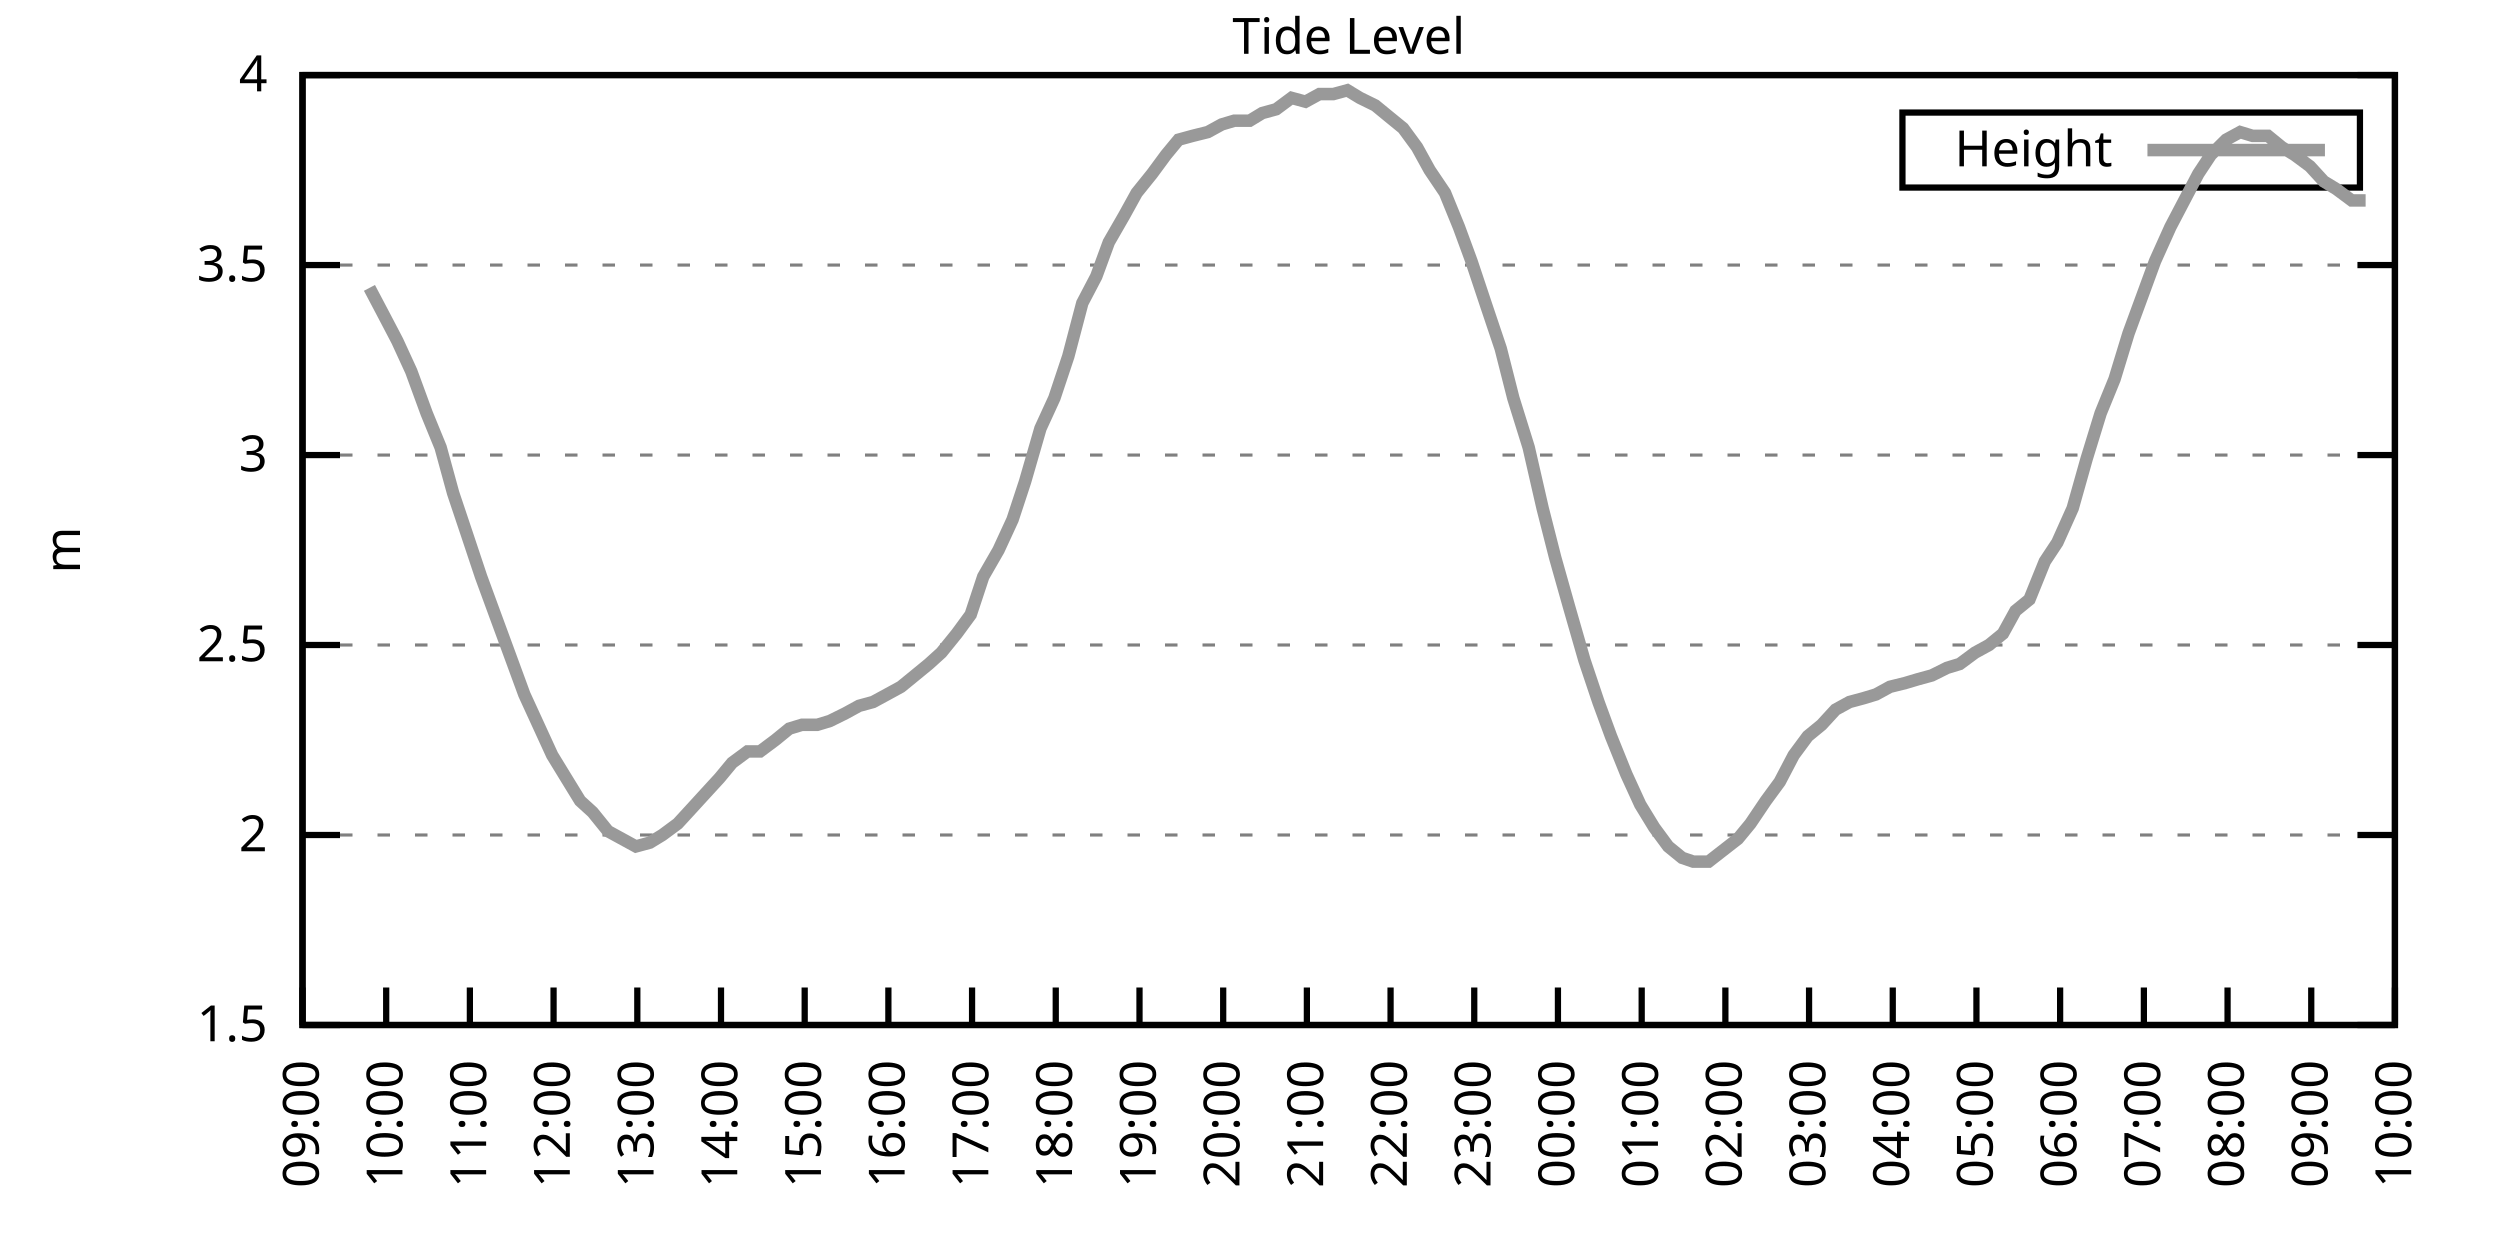
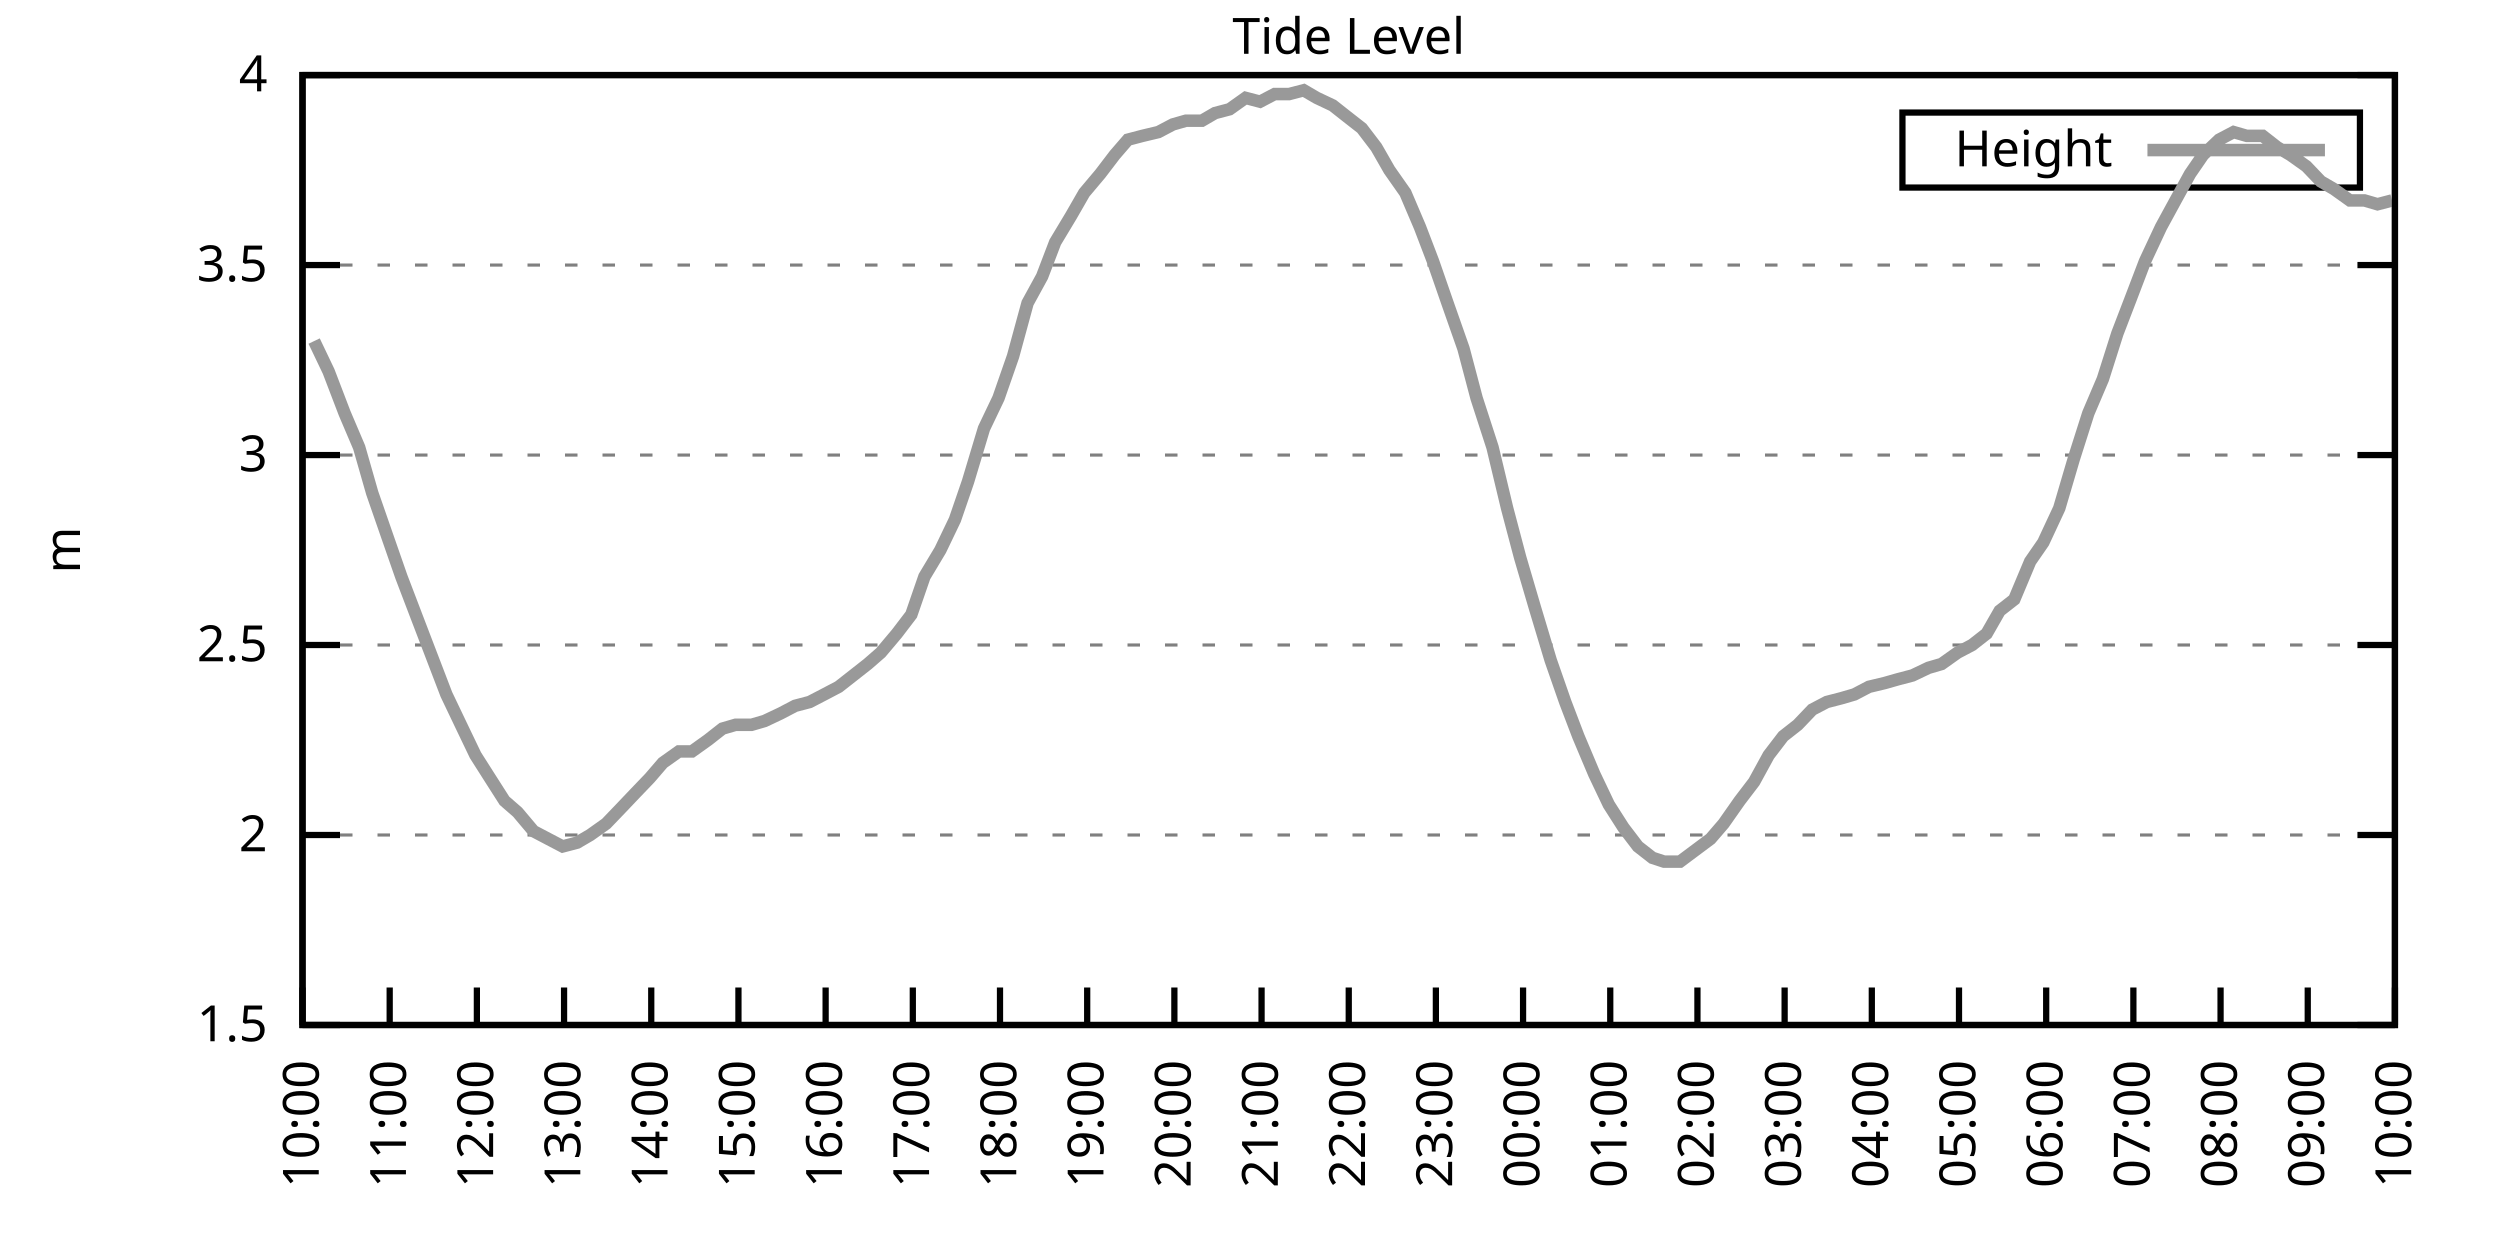
<svg xmlns="http://www.w3.org/2000/svg" xmlns:xlink="http://www.w3.org/1999/xlink" width="400" height="200" viewBox="0 0 400 200">
  <g id="gnuplot_canvas">
    <rect x="0" y="0" width="400" height="200" fill="none" />
    <defs>
      <circle id="gpDot" r="0.5" stroke-width="0.5" stroke="currentColor" />
      <path id="gpPt0" stroke-width="0.333" stroke="currentColor" d="M-1,0 h2 M0,-1 v2" />
      <path id="gpPt1" stroke-width="0.333" stroke="currentColor" d="M-1,-1 L1,1 M1,-1 L-1,1" />
      <path id="gpPt2" stroke-width="0.333" stroke="currentColor" d="M-1,0 L1,0 M0,-1 L0,1 M-1,-1 L1,1 M-1,1 L1,-1" />
      <rect id="gpPt3" stroke-width="0.333" stroke="currentColor" x="-1" y="-1" width="2" height="2" />
      <rect id="gpPt4" stroke-width="0.333" stroke="currentColor" fill="currentColor" x="-1" y="-1" width="2" height="2" />
      <circle id="gpPt5" stroke-width="0.333" stroke="currentColor" cx="0" cy="0" r="1" />
      <use xlink:href="#gpPt5" id="gpPt6" fill="currentColor" stroke="none" />
      <path id="gpPt7" stroke-width="0.333" stroke="currentColor" d="M0,-1.33 L-1.33,0.67 L1.33,0.67 z" />
      <use xlink:href="#gpPt7" id="gpPt8" fill="currentColor" stroke="none" />
      <use xlink:href="#gpPt7" id="gpPt9" stroke="currentColor" transform="rotate(180)" />
      <use xlink:href="#gpPt9" id="gpPt10" fill="currentColor" stroke="none" />
      <use xlink:href="#gpPt3" id="gpPt11" stroke="currentColor" transform="rotate(45)" />
      <use xlink:href="#gpPt11" id="gpPt12" fill="currentColor" stroke="none" />
      <path id="gpPt13" stroke-width="0.333" stroke="currentColor" d="M0,1.330 L1.265,0.411 L0.782,-1.067 L-0.782,-1.076 L-1.265,0.411 z" />
      <use xlink:href="#gpPt13" id="gpPt14" fill="currentColor" stroke="none" />
      <filter id="textbox" filterUnits="objectBoundingBox" x="0" y="0" height="1" width="1">
        <feFlood flood-color="white" flood-opacity="1" result="bgnd" />
        <feComposite in="SourceGraphic" in2="bgnd" operator="atop" />
      </filter>
      <filter id="greybox" filterUnits="objectBoundingBox" x="0" y="0" height="1" width="1">
        <feFlood flood-color="lightgrey" flood-opacity="1" result="grey" />
        <feComposite in="SourceGraphic" in2="grey" operator="atop" />
      </filter>
    </defs>
    <g fill="none" color="white" stroke="currentColor" stroke-width="1.00" stroke-linecap="butt" stroke-linejoin="miter">
</g>
    <g fill="none" color="black" stroke="currentColor" stroke-width="1.00" stroke-linecap="butt" stroke-linejoin="miter">
      <g stroke="none" shape-rendering="crispEdges">
        <polygon fill="rgb(255, 255, 255)" points="48.40,164.00 383.18,164.00 383.18,12.02 48.40,12.02 " />
      </g>
    </g>
    <g fill="none" color="black" stroke="currentColor" stroke-width="1.00" stroke-linecap="butt" stroke-linejoin="miter">
</g>
    <g fill="none" color="black" stroke="black" stroke-width="0.50" stroke-linecap="butt" stroke-linejoin="miter">
</g>
    <g fill="none" color="gray" stroke="currentColor" stroke-width="0.50" stroke-linecap="butt" stroke-linejoin="miter">
      <path stroke="gray" stroke-dasharray="2,4" class="gridline" d="M48.40,164.00 L383.19,164.00  " />
    </g>
    <g fill="none" color="gray" stroke="gray" stroke-width="1.00" stroke-linecap="butt" stroke-linejoin="miter">
</g>
    <g fill="none" color="black" stroke="currentColor" stroke-width="1.00" stroke-linecap="butt" stroke-linejoin="miter">
      <path stroke="black" d="M48.40,164.00 L54.40,164.00 M383.19,164.00 L377.19,164.00  " />
      <g transform="translate(42.80,166.60)" stroke="none" fill="black" font-family="Sans" font-size="8.00" text-anchor="end">
        <text>
          <tspan font-family="Sans"> 1.5</tspan>
        </text>
      </g>
    </g>
    <g fill="none" color="black" stroke="currentColor" stroke-width="1.00" stroke-linecap="butt" stroke-linejoin="miter">
</g>
    <g fill="none" color="black" stroke="black" stroke-width="0.50" stroke-linecap="butt" stroke-linejoin="miter">
</g>
    <g fill="none" color="gray" stroke="currentColor" stroke-width="0.50" stroke-linecap="butt" stroke-linejoin="miter">
      <path stroke="gray" stroke-dasharray="2,4" class="gridline" d="M48.40,133.60 L383.19,133.60  " />
    </g>
    <g fill="none" color="gray" stroke="gray" stroke-width="1.00" stroke-linecap="butt" stroke-linejoin="miter">
</g>
    <g fill="none" color="black" stroke="currentColor" stroke-width="1.00" stroke-linecap="butt" stroke-linejoin="miter">
      <path stroke="black" d="M48.40,133.60 L54.40,133.60 M383.19,133.60 L377.19,133.60  " />
      <g transform="translate(42.80,136.20)" stroke="none" fill="black" font-family="Sans" font-size="8.00" text-anchor="end">
        <text>
          <tspan font-family="Sans"> 2</tspan>
        </text>
      </g>
    </g>
    <g fill="none" color="black" stroke="currentColor" stroke-width="1.00" stroke-linecap="butt" stroke-linejoin="miter">
</g>
    <g fill="none" color="black" stroke="black" stroke-width="0.50" stroke-linecap="butt" stroke-linejoin="miter">
</g>
    <g fill="none" color="gray" stroke="currentColor" stroke-width="0.50" stroke-linecap="butt" stroke-linejoin="miter">
      <path stroke="gray" stroke-dasharray="2,4" class="gridline" d="M48.40,103.20 L383.19,103.20  " />
    </g>
    <g fill="none" color="gray" stroke="gray" stroke-width="1.00" stroke-linecap="butt" stroke-linejoin="miter">
</g>
    <g fill="none" color="black" stroke="currentColor" stroke-width="1.00" stroke-linecap="butt" stroke-linejoin="miter">
      <path stroke="black" d="M48.40,103.20 L54.40,103.20 M383.19,103.20 L377.19,103.20  " />
      <g transform="translate(42.80,105.80)" stroke="none" fill="black" font-family="Sans" font-size="8.00" text-anchor="end">
        <text>
          <tspan font-family="Sans"> 2.5</tspan>
        </text>
      </g>
    </g>
    <g fill="none" color="black" stroke="currentColor" stroke-width="1.00" stroke-linecap="butt" stroke-linejoin="miter">
</g>
    <g fill="none" color="black" stroke="black" stroke-width="0.50" stroke-linecap="butt" stroke-linejoin="miter">
</g>
    <g fill="none" color="gray" stroke="currentColor" stroke-width="0.50" stroke-linecap="butt" stroke-linejoin="miter">
      <path stroke="gray" stroke-dasharray="2,4" class="gridline" d="M48.40,72.81 L383.19,72.81  " />
    </g>
    <g fill="none" color="gray" stroke="gray" stroke-width="1.00" stroke-linecap="butt" stroke-linejoin="miter">
</g>
    <g fill="none" color="black" stroke="currentColor" stroke-width="1.00" stroke-linecap="butt" stroke-linejoin="miter">
      <path stroke="black" d="M48.40,72.81 L54.40,72.81 M383.19,72.81 L377.19,72.81  " />
      <g transform="translate(42.80,75.41)" stroke="none" fill="black" font-family="Sans" font-size="8.00" text-anchor="end">
        <text>
          <tspan font-family="Sans"> 3</tspan>
        </text>
      </g>
    </g>
    <g fill="none" color="black" stroke="currentColor" stroke-width="1.00" stroke-linecap="butt" stroke-linejoin="miter">
</g>
    <g fill="none" color="black" stroke="black" stroke-width="0.50" stroke-linecap="butt" stroke-linejoin="miter">
</g>
    <g fill="none" color="gray" stroke="currentColor" stroke-width="0.50" stroke-linecap="butt" stroke-linejoin="miter">
      <path stroke="gray" stroke-dasharray="2,4" class="gridline" d="M48.40,42.41 L383.19,42.41  " />
    </g>
    <g fill="none" color="gray" stroke="gray" stroke-width="1.00" stroke-linecap="butt" stroke-linejoin="miter">
</g>
    <g fill="none" color="black" stroke="currentColor" stroke-width="1.00" stroke-linecap="butt" stroke-linejoin="miter">
      <path stroke="black" d="M48.40,42.41 L54.40,42.41 M383.19,42.41 L377.19,42.41  " />
      <g transform="translate(42.80,45.01)" stroke="none" fill="black" font-family="Sans" font-size="8.00" text-anchor="end">
        <text>
          <tspan font-family="Sans"> 3.5</tspan>
        </text>
      </g>
    </g>
    <g fill="none" color="black" stroke="currentColor" stroke-width="1.00" stroke-linecap="butt" stroke-linejoin="miter">
</g>
    <g fill="none" color="black" stroke="black" stroke-width="0.50" stroke-linecap="butt" stroke-linejoin="miter">
</g>
    <g fill="none" color="gray" stroke="currentColor" stroke-width="0.50" stroke-linecap="butt" stroke-linejoin="miter">
      <path stroke="gray" stroke-dasharray="2,4" class="gridline" d="M48.40,12.01 L383.19,12.01  " />
    </g>
    <g fill="none" color="gray" stroke="gray" stroke-width="1.00" stroke-linecap="butt" stroke-linejoin="miter">
</g>
    <g fill="none" color="black" stroke="currentColor" stroke-width="1.00" stroke-linecap="butt" stroke-linejoin="miter">
      <path stroke="black" d="M48.40,12.01 L54.40,12.01 M383.19,12.01 L377.19,12.01  " />
      <g transform="translate(42.80,14.61)" stroke="none" fill="black" font-family="Sans" font-size="8.00" text-anchor="end">
        <text>
          <tspan font-family="Sans"> 4</tspan>
        </text>
      </g>
    </g>
    <g fill="none" color="black" stroke="currentColor" stroke-width="1.00" stroke-linecap="butt" stroke-linejoin="miter">
      <path stroke="black" d="M48.40,164.00 L48.40,158.00  " />
      <g transform="translate(51.00,169.60) rotate(270.00)" stroke="none" fill="black" font-family="Sans" font-size="8.00" text-anchor="end">
        <text>
-           <tspan font-family="Sans">09:00</tspan>
-         </text>
-       </g>
-     </g>
-     <g fill="none" color="black" stroke="currentColor" stroke-width="1.00" stroke-linecap="butt" stroke-linejoin="miter">
-       <path stroke="black" d="M61.79,164.00 L61.79,158.00  " />
-       <g transform="translate(64.39,169.60) rotate(270.00)" stroke="none" fill="black" font-family="Sans" font-size="8.00" text-anchor="end">
-         <text>
          <tspan font-family="Sans">10:00</tspan>
        </text>
      </g>
    </g>
    <g fill="none" color="black" stroke="currentColor" stroke-width="1.00" stroke-linecap="butt" stroke-linejoin="miter">
-       <path stroke="black" d="M75.18,164.00 L75.18,158.00  " />
-       <g transform="translate(77.78,169.60) rotate(270.00)" stroke="none" fill="black" font-family="Sans" font-size="8.00" text-anchor="end">
+       <path stroke="black" d="M62.35,164.00 L62.35,158.00  " />
+       <g transform="translate(64.95,169.60) rotate(270.00)" stroke="none" fill="black" font-family="Sans" font-size="8.00" text-anchor="end">
        <text>
          <tspan font-family="Sans">11:00</tspan>
        </text>
      </g>
    </g>
    <g fill="none" color="black" stroke="currentColor" stroke-width="1.00" stroke-linecap="butt" stroke-linejoin="miter">
-       <path stroke="black" d="M88.57,164.00 L88.57,158.00  " />
-       <g transform="translate(91.17,169.60) rotate(270.00)" stroke="none" fill="black" font-family="Sans" font-size="8.00" text-anchor="end">
+       <path stroke="black" d="M76.30,164.00 L76.30,158.00  " />
+       <g transform="translate(78.90,169.60) rotate(270.00)" stroke="none" fill="black" font-family="Sans" font-size="8.00" text-anchor="end">
        <text>
          <tspan font-family="Sans">12:00</tspan>
        </text>
      </g>
    </g>
    <g fill="none" color="black" stroke="currentColor" stroke-width="1.00" stroke-linecap="butt" stroke-linejoin="miter">
-       <path stroke="black" d="M101.97,164.00 L101.97,158.00  " />
-       <g transform="translate(104.57,169.60) rotate(270.00)" stroke="none" fill="black" font-family="Sans" font-size="8.00" text-anchor="end">
+       <path stroke="black" d="M90.25,164.00 L90.25,158.00  " />
+       <g transform="translate(92.85,169.60) rotate(270.00)" stroke="none" fill="black" font-family="Sans" font-size="8.00" text-anchor="end">
        <text>
          <tspan font-family="Sans">13:00</tspan>
        </text>
      </g>
    </g>
    <g fill="none" color="black" stroke="currentColor" stroke-width="1.00" stroke-linecap="butt" stroke-linejoin="miter">
-       <path stroke="black" d="M115.36,164.00 L115.36,158.00  " />
-       <g transform="translate(117.96,169.60) rotate(270.00)" stroke="none" fill="black" font-family="Sans" font-size="8.00" text-anchor="end">
+       <path stroke="black" d="M104.20,164.00 L104.20,158.00  " />
+       <g transform="translate(106.80,169.60) rotate(270.00)" stroke="none" fill="black" font-family="Sans" font-size="8.00" text-anchor="end">
        <text>
          <tspan font-family="Sans">14:00</tspan>
        </text>
      </g>
    </g>
    <g fill="none" color="black" stroke="currentColor" stroke-width="1.00" stroke-linecap="butt" stroke-linejoin="miter">
-       <path stroke="black" d="M128.75,164.00 L128.75,158.00  " />
-       <g transform="translate(131.35,169.60) rotate(270.00)" stroke="none" fill="black" font-family="Sans" font-size="8.00" text-anchor="end">
+       <path stroke="black" d="M118.15,164.00 L118.15,158.00  " />
+       <g transform="translate(120.75,169.60) rotate(270.00)" stroke="none" fill="black" font-family="Sans" font-size="8.00" text-anchor="end">
        <text>
          <tspan font-family="Sans">15:00</tspan>
        </text>
      </g>
    </g>
    <g fill="none" color="black" stroke="currentColor" stroke-width="1.00" stroke-linecap="butt" stroke-linejoin="miter">
-       <path stroke="black" d="M142.14,164.00 L142.14,158.00  " />
-       <g transform="translate(144.74,169.60) rotate(270.00)" stroke="none" fill="black" font-family="Sans" font-size="8.00" text-anchor="end">
+       <path stroke="black" d="M132.10,164.00 L132.10,158.00  " />
+       <g transform="translate(134.70,169.60) rotate(270.00)" stroke="none" fill="black" font-family="Sans" font-size="8.00" text-anchor="end">
        <text>
          <tspan font-family="Sans">16:00</tspan>
        </text>
      </g>
    </g>
    <g fill="none" color="black" stroke="currentColor" stroke-width="1.00" stroke-linecap="butt" stroke-linejoin="miter">
-       <path stroke="black" d="M155.53,164.00 L155.53,158.00  " />
-       <g transform="translate(158.13,169.60) rotate(270.00)" stroke="none" fill="black" font-family="Sans" font-size="8.00" text-anchor="end">
+       <path stroke="black" d="M146.05,164.00 L146.05,158.00  " />
+       <g transform="translate(148.65,169.60) rotate(270.00)" stroke="none" fill="black" font-family="Sans" font-size="8.00" text-anchor="end">
        <text>
          <tspan font-family="Sans">17:00</tspan>
        </text>
      </g>
    </g>
    <g fill="none" color="black" stroke="currentColor" stroke-width="1.00" stroke-linecap="butt" stroke-linejoin="miter">
-       <path stroke="black" d="M168.92,164.00 L168.92,158.00  " />
-       <g transform="translate(171.52,169.60) rotate(270.00)" stroke="none" fill="black" font-family="Sans" font-size="8.00" text-anchor="end">
+       <path stroke="black" d="M160.00,164.00 L160.00,158.00  " />
+       <g transform="translate(162.60,169.60) rotate(270.00)" stroke="none" fill="black" font-family="Sans" font-size="8.00" text-anchor="end">
        <text>
          <tspan font-family="Sans">18:00</tspan>
        </text>
      </g>
    </g>
    <g fill="none" color="black" stroke="currentColor" stroke-width="1.00" stroke-linecap="butt" stroke-linejoin="miter">
-       <path stroke="black" d="M182.32,164.00 L182.32,158.00  " />
-       <g transform="translate(184.92,169.60) rotate(270.00)" stroke="none" fill="black" font-family="Sans" font-size="8.00" text-anchor="end">
+       <path stroke="black" d="M173.95,164.00 L173.95,158.00  " />
+       <g transform="translate(176.55,169.60) rotate(270.00)" stroke="none" fill="black" font-family="Sans" font-size="8.00" text-anchor="end">
        <text>
          <tspan font-family="Sans">19:00</tspan>
        </text>
      </g>
    </g>
    <g fill="none" color="black" stroke="currentColor" stroke-width="1.00" stroke-linecap="butt" stroke-linejoin="miter">
-       <path stroke="black" d="M195.71,164.00 L195.71,158.00  " />
-       <g transform="translate(198.31,169.60) rotate(270.00)" stroke="none" fill="black" font-family="Sans" font-size="8.00" text-anchor="end">
+       <path stroke="black" d="M187.90,164.00 L187.90,158.00  " />
+       <g transform="translate(190.50,169.60) rotate(270.00)" stroke="none" fill="black" font-family="Sans" font-size="8.00" text-anchor="end">
        <text>
          <tspan font-family="Sans">20:00</tspan>
        </text>
      </g>
    </g>
    <g fill="none" color="black" stroke="currentColor" stroke-width="1.00" stroke-linecap="butt" stroke-linejoin="miter">
-       <path stroke="black" d="M209.10,164.00 L209.10,158.00  " />
-       <g transform="translate(211.70,169.60) rotate(270.00)" stroke="none" fill="black" font-family="Sans" font-size="8.00" text-anchor="end">
+       <path stroke="black" d="M201.85,164.00 L201.85,158.00  " />
+       <g transform="translate(204.45,169.60) rotate(270.00)" stroke="none" fill="black" font-family="Sans" font-size="8.00" text-anchor="end">
        <text>
          <tspan font-family="Sans">21:00</tspan>
        </text>
      </g>
    </g>
    <g fill="none" color="black" stroke="currentColor" stroke-width="1.00" stroke-linecap="butt" stroke-linejoin="miter">
-       <path stroke="black" d="M222.49,164.00 L222.49,158.00  " />
-       <g transform="translate(225.09,169.60) rotate(270.00)" stroke="none" fill="black" font-family="Sans" font-size="8.00" text-anchor="end">
+       <path stroke="black" d="M215.80,164.00 L215.80,158.00  " />
+       <g transform="translate(218.40,169.60) rotate(270.00)" stroke="none" fill="black" font-family="Sans" font-size="8.00" text-anchor="end">
        <text>
          <tspan font-family="Sans">22:00</tspan>
        </text>
      </g>
    </g>
    <g fill="none" color="black" stroke="currentColor" stroke-width="1.00" stroke-linecap="butt" stroke-linejoin="miter">
-       <path stroke="black" d="M235.88,164.00 L235.88,158.00  " />
-       <g transform="translate(238.48,169.60) rotate(270.00)" stroke="none" fill="black" font-family="Sans" font-size="8.00" text-anchor="end">
+       <path stroke="black" d="M229.74,164.00 L229.74,158.00  " />
+       <g transform="translate(232.34,169.60) rotate(270.00)" stroke="none" fill="black" font-family="Sans" font-size="8.00" text-anchor="end">
        <text>
          <tspan font-family="Sans">23:00</tspan>
        </text>
      </g>
    </g>
    <g fill="none" color="black" stroke="currentColor" stroke-width="1.00" stroke-linecap="butt" stroke-linejoin="miter">
-       <path stroke="black" d="M249.27,164.00 L249.27,158.00  " />
-       <g transform="translate(251.87,169.60) rotate(270.00)" stroke="none" fill="black" font-family="Sans" font-size="8.00" text-anchor="end">
+       <path stroke="black" d="M243.69,164.00 L243.69,158.00  " />
+       <g transform="translate(246.29,169.60) rotate(270.00)" stroke="none" fill="black" font-family="Sans" font-size="8.00" text-anchor="end">
        <text>
          <tspan font-family="Sans">00:00</tspan>
        </text>
      </g>
    </g>
    <g fill="none" color="black" stroke="currentColor" stroke-width="1.00" stroke-linecap="butt" stroke-linejoin="miter">
-       <path stroke="black" d="M262.67,164.00 L262.67,158.00  " />
-       <g transform="translate(265.27,169.60) rotate(270.00)" stroke="none" fill="black" font-family="Sans" font-size="8.00" text-anchor="end">
+       <path stroke="black" d="M257.64,164.00 L257.64,158.00  " />
+       <g transform="translate(260.24,169.60) rotate(270.00)" stroke="none" fill="black" font-family="Sans" font-size="8.00" text-anchor="end">
        <text>
          <tspan font-family="Sans">01:00</tspan>
        </text>
      </g>
    </g>
    <g fill="none" color="black" stroke="currentColor" stroke-width="1.00" stroke-linecap="butt" stroke-linejoin="miter">
-       <path stroke="black" d="M276.06,164.00 L276.06,158.00  " />
-       <g transform="translate(278.66,169.60) rotate(270.00)" stroke="none" fill="black" font-family="Sans" font-size="8.00" text-anchor="end">
+       <path stroke="black" d="M271.59,164.00 L271.59,158.00  " />
+       <g transform="translate(274.19,169.60) rotate(270.00)" stroke="none" fill="black" font-family="Sans" font-size="8.00" text-anchor="end">
        <text>
          <tspan font-family="Sans">02:00</tspan>
        </text>
      </g>
    </g>
    <g fill="none" color="black" stroke="currentColor" stroke-width="1.00" stroke-linecap="butt" stroke-linejoin="miter">
-       <path stroke="black" d="M289.45,164.00 L289.45,158.00  " />
-       <g transform="translate(292.05,169.60) rotate(270.00)" stroke="none" fill="black" font-family="Sans" font-size="8.00" text-anchor="end">
+       <path stroke="black" d="M285.54,164.00 L285.54,158.00  " />
+       <g transform="translate(288.14,169.60) rotate(270.00)" stroke="none" fill="black" font-family="Sans" font-size="8.00" text-anchor="end">
        <text>
          <tspan font-family="Sans">03:00</tspan>
        </text>
      </g>
    </g>
    <g fill="none" color="black" stroke="currentColor" stroke-width="1.00" stroke-linecap="butt" stroke-linejoin="miter">
-       <path stroke="black" d="M302.84,164.00 L302.84,158.00  " />
-       <g transform="translate(305.44,169.60) rotate(270.00)" stroke="none" fill="black" font-family="Sans" font-size="8.00" text-anchor="end">
+       <path stroke="black" d="M299.49,164.00 L299.49,158.00  " />
+       <g transform="translate(302.09,169.60) rotate(270.00)" stroke="none" fill="black" font-family="Sans" font-size="8.00" text-anchor="end">
        <text>
          <tspan font-family="Sans">04:00</tspan>
        </text>
      </g>
    </g>
    <g fill="none" color="black" stroke="currentColor" stroke-width="1.00" stroke-linecap="butt" stroke-linejoin="miter">
-       <path stroke="black" d="M316.23,164.00 L316.23,158.00  " />
-       <g transform="translate(318.83,169.60) rotate(270.00)" stroke="none" fill="black" font-family="Sans" font-size="8.00" text-anchor="end">
+       <path stroke="black" d="M313.44,164.00 L313.44,158.00  " />
+       <g transform="translate(316.04,169.60) rotate(270.00)" stroke="none" fill="black" font-family="Sans" font-size="8.00" text-anchor="end">
        <text>
          <tspan font-family="Sans">05:00</tspan>
        </text>
      </g>
    </g>
    <g fill="none" color="black" stroke="currentColor" stroke-width="1.00" stroke-linecap="butt" stroke-linejoin="miter">
-       <path stroke="black" d="M329.62,164.00 L329.62,158.00  " />
-       <g transform="translate(332.22,169.60) rotate(270.00)" stroke="none" fill="black" font-family="Sans" font-size="8.00" text-anchor="end">
+       <path stroke="black" d="M327.39,164.00 L327.39,158.00  " />
+       <g transform="translate(329.99,169.60) rotate(270.00)" stroke="none" fill="black" font-family="Sans" font-size="8.00" text-anchor="end">
        <text>
          <tspan font-family="Sans">06:00</tspan>
        </text>
      </g>
    </g>
    <g fill="none" color="black" stroke="currentColor" stroke-width="1.00" stroke-linecap="butt" stroke-linejoin="miter">
-       <path stroke="black" d="M343.02,164.00 L343.02,158.00  " />
-       <g transform="translate(345.62,169.60) rotate(270.00)" stroke="none" fill="black" font-family="Sans" font-size="8.00" text-anchor="end">
+       <path stroke="black" d="M341.34,164.00 L341.34,158.00  " />
+       <g transform="translate(343.94,169.60) rotate(270.00)" stroke="none" fill="black" font-family="Sans" font-size="8.00" text-anchor="end">
        <text>
          <tspan font-family="Sans">07:00</tspan>
        </text>
      </g>
    </g>
    <g fill="none" color="black" stroke="currentColor" stroke-width="1.00" stroke-linecap="butt" stroke-linejoin="miter">
-       <path stroke="black" d="M356.41,164.00 L356.41,158.00  " />
-       <g transform="translate(359.01,169.60) rotate(270.00)" stroke="none" fill="black" font-family="Sans" font-size="8.00" text-anchor="end">
+       <path stroke="black" d="M355.29,164.00 L355.29,158.00  " />
+       <g transform="translate(357.89,169.60) rotate(270.00)" stroke="none" fill="black" font-family="Sans" font-size="8.00" text-anchor="end">
        <text>
          <tspan font-family="Sans">08:00</tspan>
        </text>
      </g>
    </g>
    <g fill="none" color="black" stroke="currentColor" stroke-width="1.00" stroke-linecap="butt" stroke-linejoin="miter">
-       <path stroke="black" d="M369.80,164.00 L369.80,158.00  " />
-       <g transform="translate(372.40,169.60) rotate(270.00)" stroke="none" fill="black" font-family="Sans" font-size="8.00" text-anchor="end">
+       <path stroke="black" d="M369.24,164.00 L369.24,158.00  " />
+       <g transform="translate(371.84,169.60) rotate(270.00)" stroke="none" fill="black" font-family="Sans" font-size="8.00" text-anchor="end">
        <text>
          <tspan font-family="Sans">09:00</tspan>
        </text>
      </g>
    </g>
    <g fill="none" color="black" stroke="currentColor" stroke-width="1.00" stroke-linecap="butt" stroke-linejoin="miter">
      <path stroke="black" d="M383.19,164.00 L383.19,158.00  " />
      <g transform="translate(385.79,169.60) rotate(270.00)" stroke="none" fill="black" font-family="Sans" font-size="8.00" text-anchor="end">
        <text>
          <tspan font-family="Sans">10:00</tspan>
        </text>
      </g>
    </g>
    <g fill="none" color="black" stroke="currentColor" stroke-width="1.00" stroke-linecap="butt" stroke-linejoin="miter">
</g>
    <g fill="none" color="black" stroke="currentColor" stroke-width="1.00" stroke-linecap="butt" stroke-linejoin="miter">
      <path stroke="black" d="M48.40,12.01 L48.40,164.00 L383.19,164.00 L383.19,12.01 L48.40,12.01 Z  " />
    </g>
    <g fill="none" color="black" stroke="currentColor" stroke-width="1.00" stroke-linecap="butt" stroke-linejoin="miter">
</g>
    <g fill="none" color="black" stroke="currentColor" stroke-width="1.00" stroke-linecap="butt" stroke-linejoin="miter">
      <path stroke="black" d="M304.39,30.01 L304.39,18.01 L377.59,18.01 L377.59,30.01 L304.39,30.01 Z  " />
    </g>
    <g id="Tide_level_plot_1">
      <g fill="none" color="white" stroke="black" stroke-width="2.00" stroke-linecap="butt" stroke-linejoin="miter">
</g>
      <g fill="none" color="black" stroke="currentColor" stroke-width="2.00" stroke-linecap="butt" stroke-linejoin="miter">
        <g transform="translate(337.99,26.61)" stroke="none" fill="black" font-family="Sans" font-size="8.00" text-anchor="end">
          <text>
            <tspan font-family="Sans">Height</tspan>
          </text>
        </g>
      </g>
      <g fill="none" color="black" stroke="currentColor" stroke-width="2.00" stroke-linecap="butt" stroke-linejoin="miter">
-         <path stroke="rgb(153, 153, 153)" d="M343.59,24.01 L371.99,24.01 M59.11,46.06 L61.35,50.31 L63.58,54.57 L65.81,59.43 L68.26,66.12 L70.50,71.59   L72.50,78.89 L74.74,85.57 L76.97,92.26 L79.20,98.34 L81.66,105.03 L83.89,111.11 L86.12,115.97 L88.35,120.83   L90.58,124.48 L92.82,128.13 L94.82,129.95 L97.28,132.99 L99.51,134.21 L101.74,135.43 L103.98,134.82 L105.98,133.60   L108.44,131.78 L110.67,129.35 L112.90,126.91 L115.13,124.48 L117.14,122.05 L119.60,120.23 L121.61,120.23 L124.06,118.40   L126.29,116.58 L128.30,115.97 L130.76,115.97 L132.77,115.36 L135.22,114.15 L137.45,112.93 L139.69,112.32 L141.92,111.11   L144.15,109.89 L146.38,108.07 L148.61,106.24 L150.62,104.42 L153.08,101.38 L155.31,98.34 L157.32,92.26 L159.77,88.00   L162.01,83.14 L164.01,77.06 L166.47,68.55 L168.70,63.69 L170.93,57.00 L173.17,48.49 L175.40,44.23 L177.41,38.76   L179.86,34.50 L181.87,30.86 L184.32,27.82 L186.56,24.78 L188.57,22.35 L190.80,21.74 L193.25,21.13 L195.48,19.91   L197.49,19.31 L199.95,19.31 L201.96,18.09 L204.19,17.48 L206.64,15.66 L208.88,16.27 L211.11,15.05 L213.34,15.05   L215.57,14.44 L217.58,15.66 L220.04,16.87 L222.27,18.70 L224.50,20.52 L226.73,23.56 L228.74,27.21 L231.20,30.86   L233.43,36.33 L235.44,41.80 L237.67,48.49 L240.12,55.78 L242.13,63.69 L244.59,71.59 L246.82,81.32 L248.83,89.22   L251.06,97.12 L253.51,105.64 L255.75,112.32 L257.76,117.80 L260.21,123.87 L262.44,128.74 L264.67,132.39 L266.91,135.43   L269.14,137.25 L270.92,137.86 L273.38,137.86 L278.07,134.21 L280.07,131.78 L282.53,128.13 L284.76,125.09 L286.99,120.83   L289.23,117.80 L291.46,115.97 L293.69,113.54 L295.92,112.32 L298.15,111.72 L300.16,111.11 L302.39,109.89 L304.85,109.28   L306.86,108.68 L309.09,108.07 L311.54,106.85 L313.55,106.24 L316.01,104.42 L318.24,103.20 L320.47,101.38 L322.48,97.73   L324.71,95.91 L327.17,89.83 L329.18,86.79 L331.63,81.32 L333.86,73.41 L336.10,66.12 L338.33,60.65 L340.56,53.35   L342.57,47.88 L344.80,41.80 L347.26,36.33 L349.49,32.07 L351.72,27.82 L353.73,24.78 L356.18,22.35 L358.42,21.13   L360.42,21.74 L362.88,21.74 L365.11,23.56 L367.12,24.78 L369.58,26.60 L371.81,29.03 L373.82,30.25 L376.27,32.07   L378.50,32.07  " />
+         <path stroke="rgb(153, 153, 153)" d="M343.59,24.01 L371.99,24.01 M50.26,54.57 L52.58,59.43 L55.14,66.12 L57.47,71.59 L59.56,78.89 L61.88,85.57   L64.21,92.26 L66.53,98.34 L69.09,105.03 L71.42,111.11 L73.74,115.97 L76.07,120.83 L78.39,124.48 L80.72,128.13   L82.81,129.95 L85.37,132.99 L87.69,134.21 L90.02,135.43 L92.34,134.82 L94.43,133.60 L96.99,131.78 L99.32,129.35   L101.64,126.91 L103.97,124.48 L106.06,122.05 L108.62,120.23 L110.71,120.23 L113.27,118.40 L115.59,116.58 L117.68,115.97   L120.24,115.97 L122.33,115.36 L124.89,114.15 L127.22,112.93 L129.54,112.32 L131.87,111.11 L134.19,109.89 L136.51,108.07   L138.84,106.24 L140.93,104.42 L143.49,101.38 L145.81,98.34 L147.91,92.26 L150.46,88.00 L152.79,83.14 L154.88,77.06   L157.44,68.55 L159.76,63.69 L162.09,57.00 L164.41,48.49 L166.74,44.23 L168.83,38.76 L171.39,34.50 L173.48,30.86   L176.04,27.82 L178.36,24.78 L180.46,22.35 L182.78,21.74 L185.34,21.13 L187.66,19.91 L189.76,19.31 L192.31,19.31   L194.41,18.09 L196.73,17.48 L199.29,15.66 L201.61,16.27 L203.94,15.05 L206.26,15.05 L208.59,14.44 L210.68,15.66   L213.24,16.87 L215.56,18.70 L217.89,20.52 L220.21,23.56 L222.30,27.21 L224.86,30.86 L227.19,36.33 L229.28,41.80   L231.60,48.49 L234.16,55.78 L236.25,63.69 L238.81,71.59 L241.14,81.32 L243.23,89.22 L245.55,97.12 L248.11,105.64   L250.44,112.32 L252.53,117.80 L255.09,123.87 L257.41,128.74 L259.74,132.39 L262.06,135.43 L264.39,137.25 L266.25,137.86   L268.80,137.86 L273.69,134.21 L275.78,131.78 L278.34,128.13 L280.66,125.09 L282.99,120.83 L285.31,117.80 L287.64,115.97   L289.96,113.54 L292.29,112.32 L294.61,111.72 L296.70,111.11 L299.03,109.89 L301.58,109.28 L303.68,108.68 L306.00,108.07   L308.56,106.85 L310.65,106.24 L313.21,104.42 L315.53,103.20 L317.86,101.38 L319.95,97.73 L322.28,95.91 L324.83,89.83   L326.93,86.79 L329.48,81.32 L331.81,73.41 L334.13,66.12 L336.46,60.65 L338.78,53.35 L340.88,47.88 L343.20,41.80   L345.76,36.33 L348.08,32.07 L350.41,27.82 L352.50,24.78 L355.06,22.35 L357.38,21.13 L359.48,21.74 L362.03,21.74   L364.36,23.56 L366.45,24.78 L369.01,26.60 L371.33,29.03 L373.43,30.25 L375.98,32.07 L378.31,32.07 L380.40,32.68   L382.73,32.07  " />
      </g>
    </g>
    <g fill="none" color="black" stroke="currentColor" stroke-width="2.00" stroke-linecap="butt" stroke-linejoin="miter">
</g>
    <g fill="none" color="black" stroke="black" stroke-width="1.00" stroke-linecap="butt" stroke-linejoin="miter">
</g>
    <g fill="none" color="black" stroke="currentColor" stroke-width="1.00" stroke-linecap="butt" stroke-linejoin="miter">
      <path stroke="black" d="M48.40,12.01 L48.40,164.00 L383.19,164.00 L383.19,12.01 L48.40,12.01 Z  " />
      <g transform="translate(12.80,88.01) rotate(270.00)" stroke="none" fill="black" font-family="Sans" font-size="8.00" text-anchor="middle">
        <text>
          <tspan font-family="Sans">m</tspan>
        </text>
      </g>
    </g>
    <g fill="none" color="black" stroke="currentColor" stroke-width="1.00" stroke-linecap="butt" stroke-linejoin="miter">
</g>
    <g fill="none" color="black" stroke="currentColor" stroke-width="1.00" stroke-linecap="butt" stroke-linejoin="miter">
      <g transform="translate(215.79,8.61)" stroke="none" fill="black" font-family="Sans" font-size="8.00" text-anchor="middle">
        <text>
          <tspan font-family="Sans">Tide Level</tspan>
        </text>
      </g>
    </g>
    <g fill="none" color="black" stroke="currentColor" stroke-width="1.00" stroke-linecap="butt" stroke-linejoin="miter">
</g>
  </g>
</svg>
